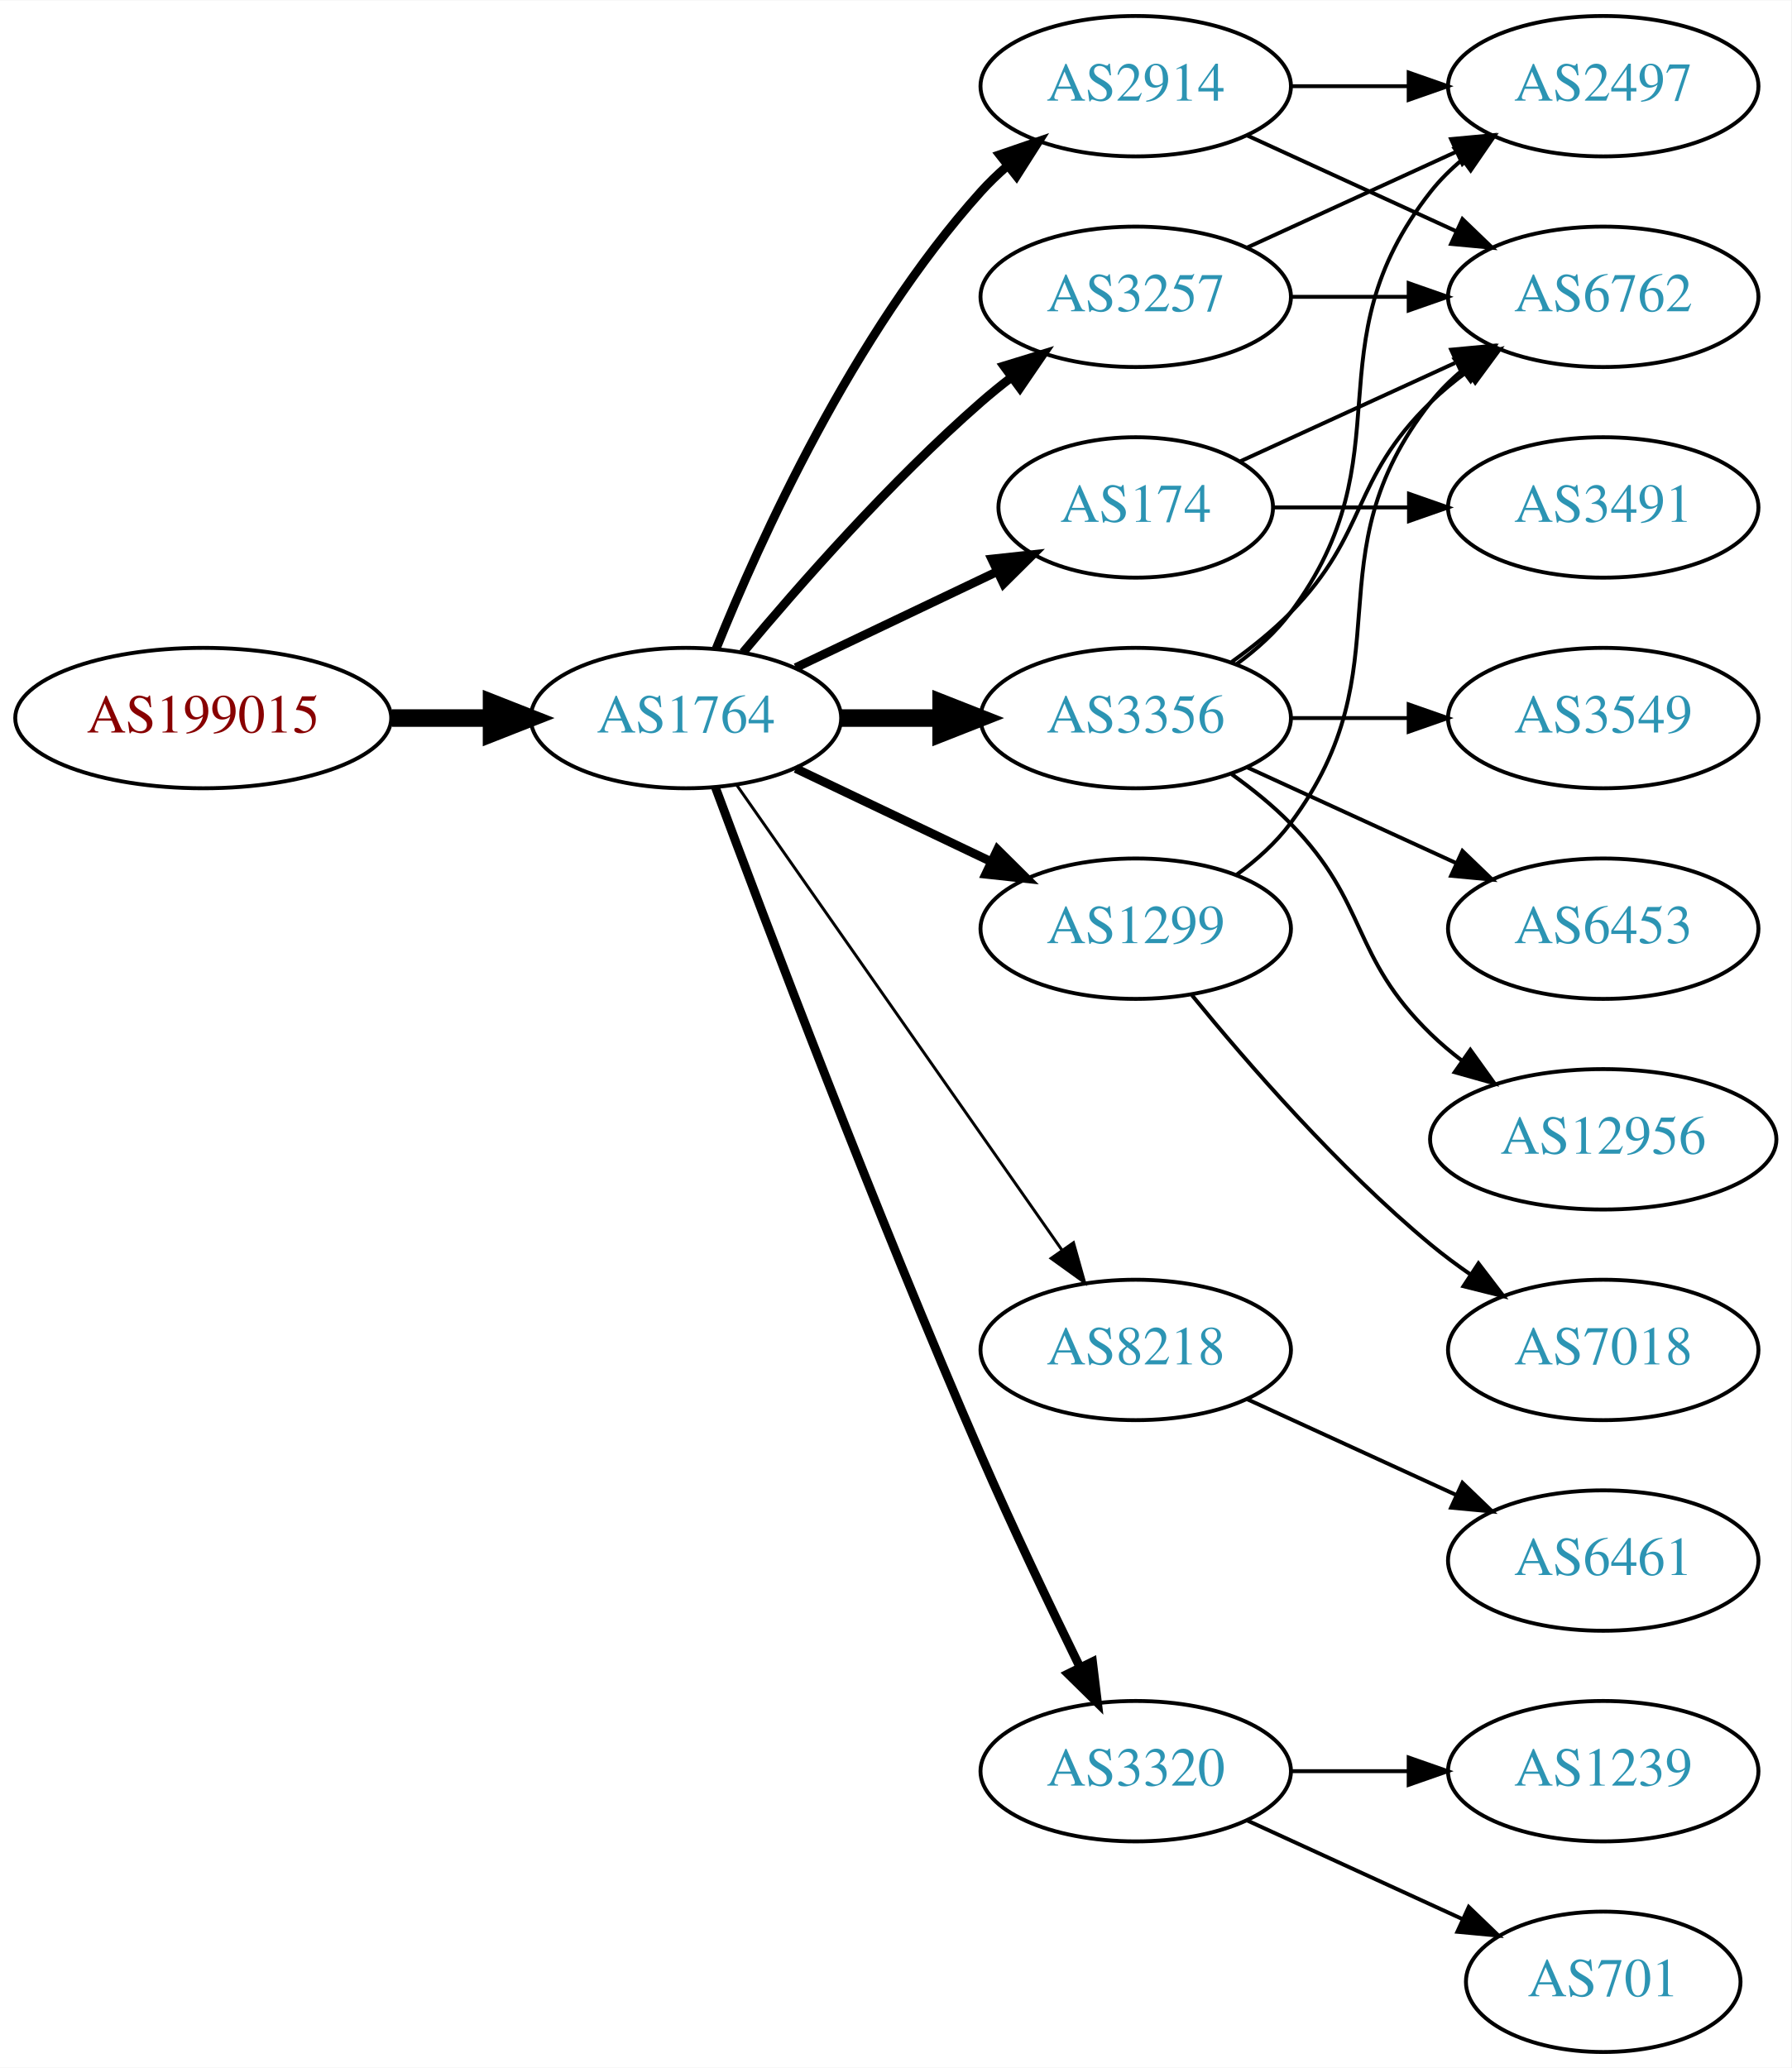
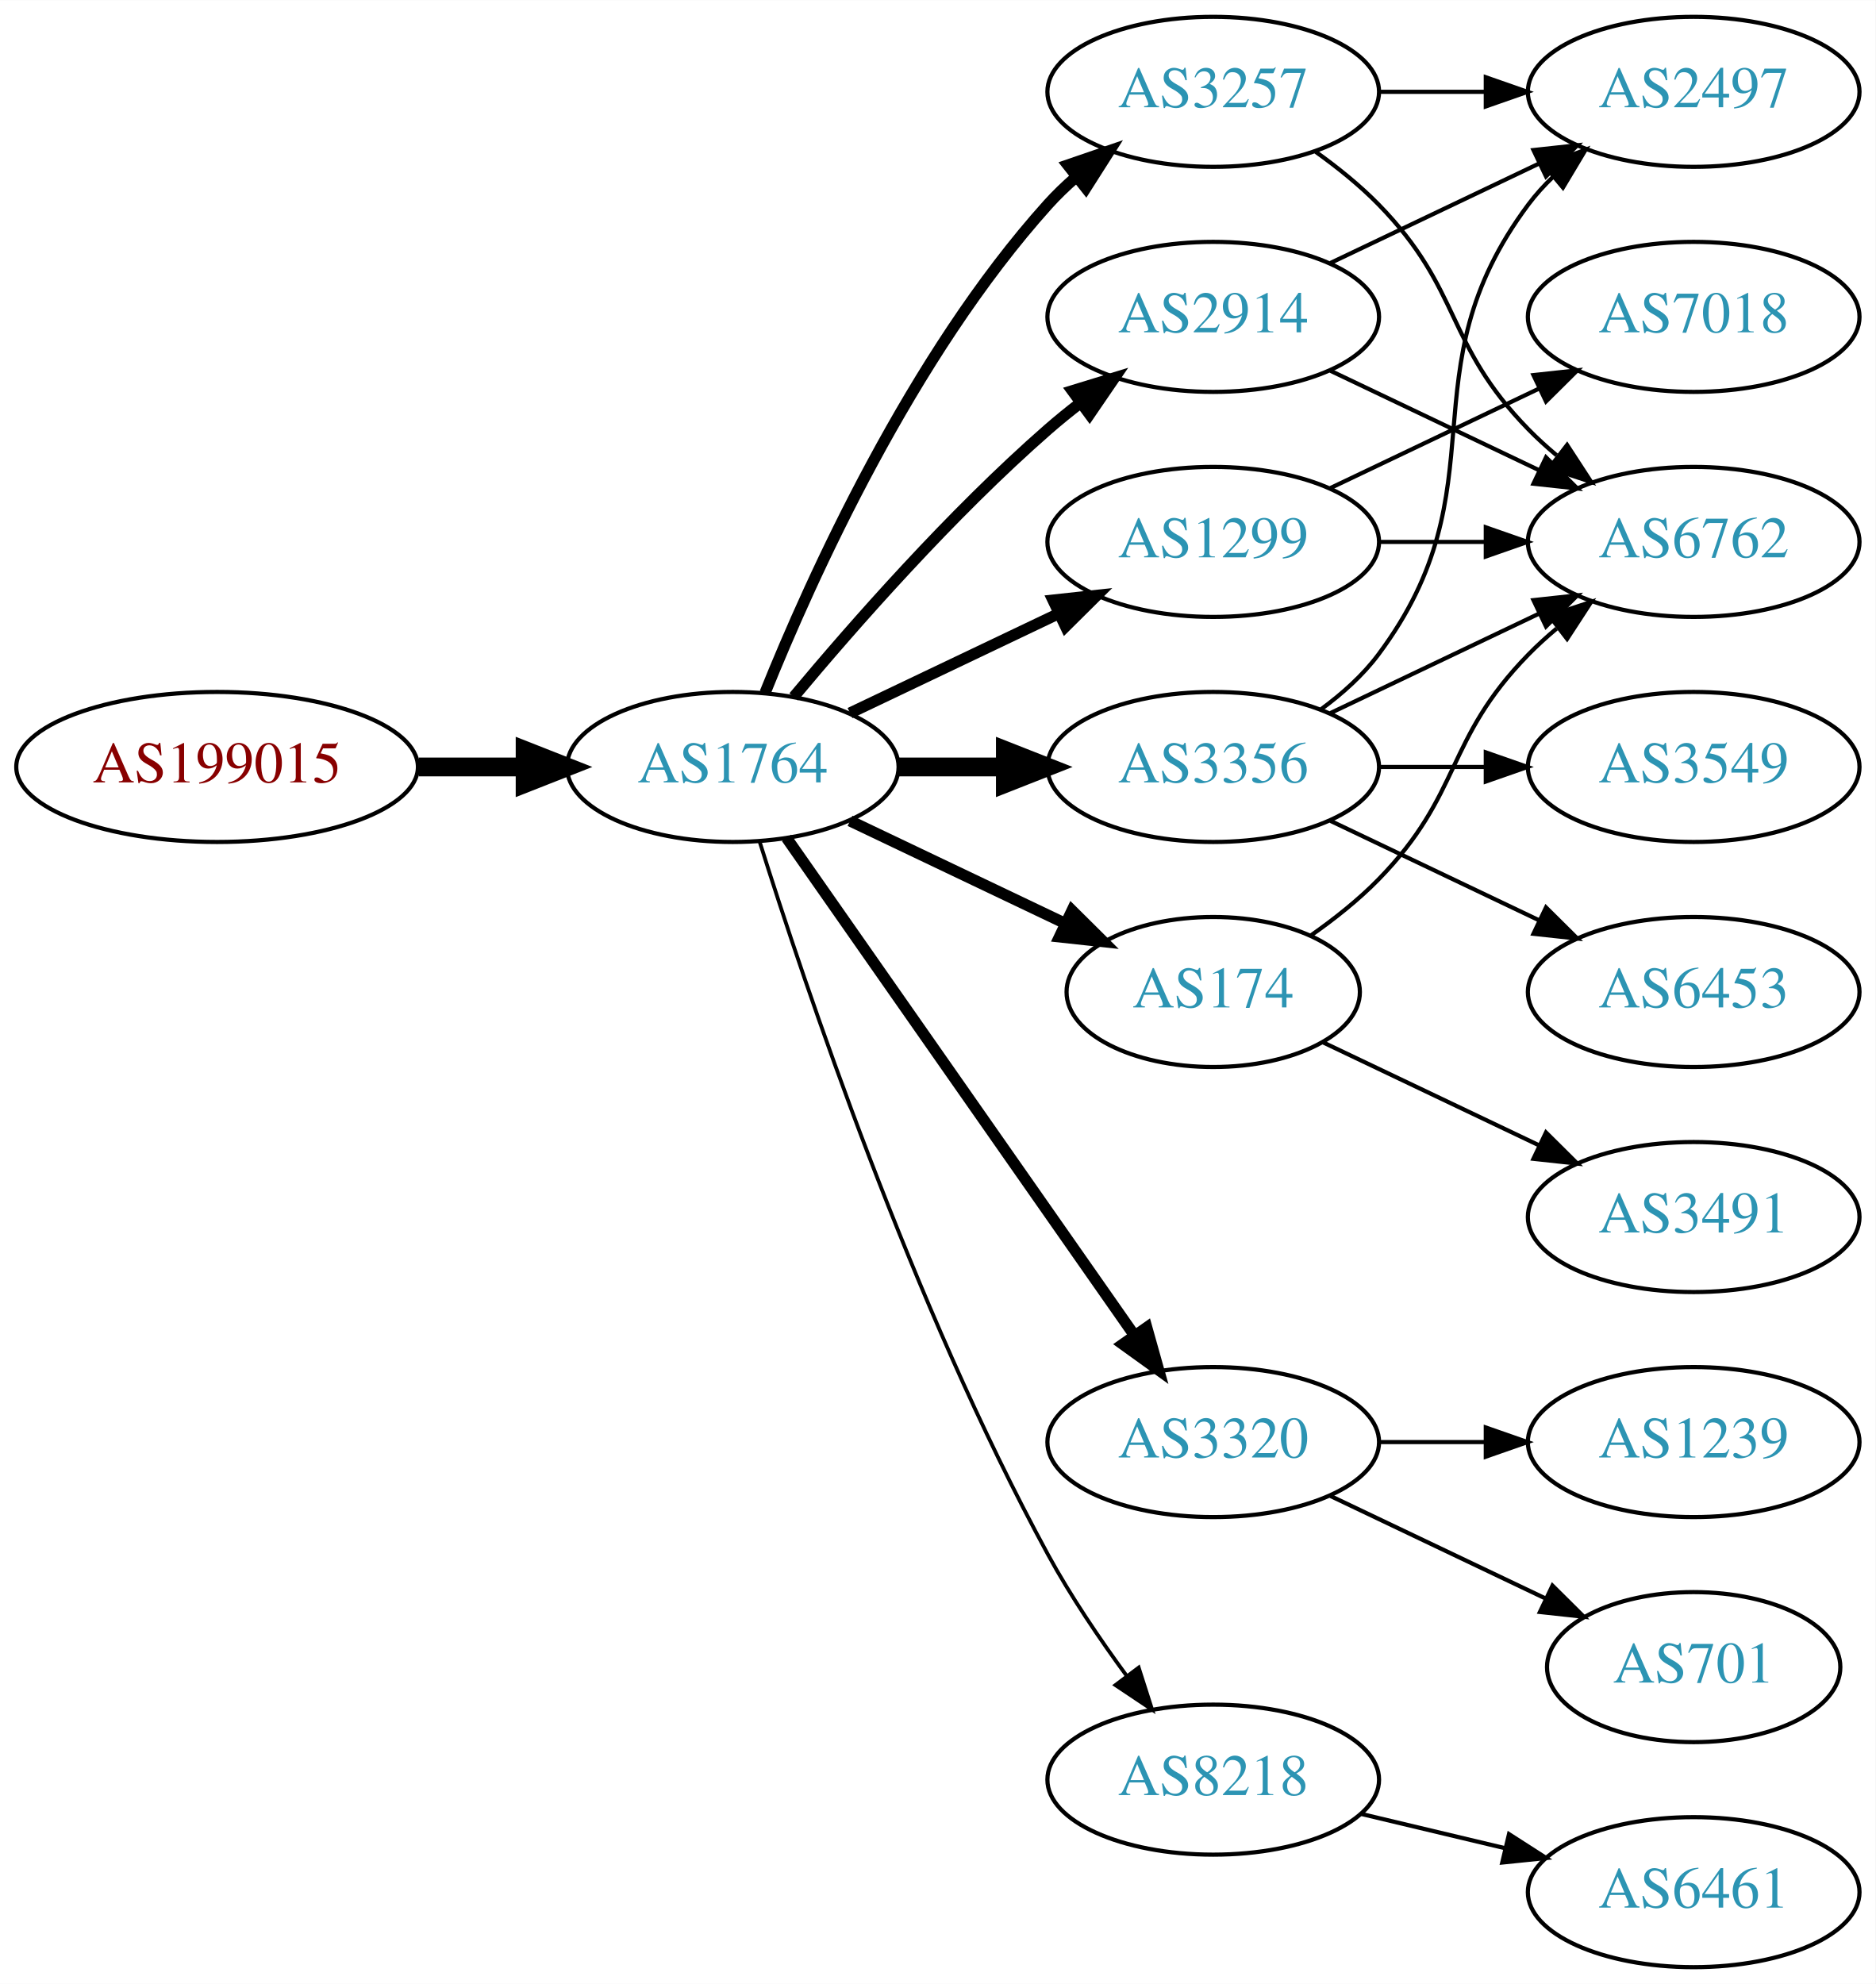
- <svg xmlns="http://www.w3.org/2000/svg" xmlns:xlink="http://www.w3.org/1999/xlink" width="459pt" height="530pt" viewBox="0.00 0.00 459.17 530.00">
-   <g id="graph0" class="graph" transform="scale(1 1) rotate(0) translate(4 526)">
-     <polygon fill="white" stroke="none" points="-4,4 -4,-526 455.17,-526 455.17,4 -4,4" />
+ <svg xmlns="http://www.w3.org/2000/svg" xmlns:xlink="http://www.w3.org/1999/xlink" width="450pt" height="476pt" viewBox="0.00 0.00 450.07 476.00">
+   <g id="graph0" class="graph" transform="scale(1 1) rotate(0) translate(4 472)">
+     <polygon fill="white" stroke="none" points="-4,4 -4,-472 446.07,-472 446.07,4 -4,4" />
    <g id="node1" class="node">
      <g id="a_node1">
        <a xlink:href="/asn/199015" xlink:title="AS199015 ~ Frequentis AG [AT]">
-           <ellipse fill="#ffffff" stroke="black" cx="48.096" cy="-342" rx="48.192" ry="18" />
-           <text text-anchor="middle" x="48.096" y="-338.3" font-family="Times,serif" font-size="14.00" fill="#880000">AS199015</text>
+           <ellipse fill="#ffffff" stroke="black" cx="48.096" cy="-288" rx="48.192" ry="18" />
+           <text text-anchor="middle" x="48.096" y="-284.3" font-family="Times,serif" font-size="14.00" fill="#880000">AS199015</text>
        </a>
      </g>
    </g>
    <g id="node2" class="node">
      <g id="a_node2">
        <a xlink:href="/asn/1764" xlink:title="AS1764 ~ NEXTLAYER-AS [AT]">
-           <ellipse fill="#ffffff" stroke="black" cx="171.838" cy="-342" rx="39.794" ry="18" />
-           <text text-anchor="middle" x="171.838" y="-338.3" font-family="Times,serif" font-size="14.00" fill="#2c94b3">AS1764</text>
+           <ellipse fill="#ffffff" stroke="black" cx="171.838" cy="-288" rx="39.794" ry="18" />
+           <text text-anchor="middle" x="171.838" y="-284.3" font-family="Times,serif" font-size="14.00" fill="#2c94b3">AS1764</text>
        </a>
      </g>
    </g>
    <g id="edge1" class="edge">
-       <path fill="none" stroke="black" stroke-width="4.5" d="M96.513,-342C104.867,-342 113.577,-342 121.969,-342" />
-       <polygon fill="black" stroke="black" stroke-width="4.5" points="122.004,-345.938 132.004,-342 122.004,-338.063 122.004,-345.938" />
+       <path fill="none" stroke="black" stroke-width="4.5" d="M96.513,-288C104.867,-288 113.577,-288 121.969,-288" />
+       <polygon fill="black" stroke="black" stroke-width="4.5" points="122.004,-291.938 132.004,-288 122.004,-284.063 122.004,-291.938" />
    </g>
    <g id="node3" class="node">
      <g id="a_node3">
+         <a xlink:href="/asn/2914" xlink:title="AS2914 ~ NTT America, Inc. [US]">
+           <ellipse fill="#ffffff" stroke="black" cx="287.131" cy="-396" rx="39.794" ry="18" />
+           <text text-anchor="middle" x="287.131" y="-392.3" font-family="Times,serif" font-size="14.00" fill="#2c94b3">AS2914</text>
+         </a>
+       </g>
+     </g>
+     <g id="edge2" class="edge">
+       <path fill="none" stroke="black" stroke-width="2.7" d="M186.468,-304.817C200.751,-321.929 224.297,-348.745 247.484,-369 249.95,-371.154 252.589,-373.294 255.286,-375.372" />
+       <polygon fill="black" stroke="black" stroke-width="2.7" points="253.311,-378.264 263.44,-381.37 257.459,-372.625 253.311,-378.264" />
+     </g>
+     <g id="node4" class="node">
+       <g id="a_node4">
        <a xlink:href="/asn/3257" xlink:title="AS3257 ~ GTT [DE]">
          <ellipse fill="#ffffff" stroke="black" cx="287.131" cy="-450" rx="39.794" ry="18" />
          <text text-anchor="middle" x="287.131" y="-446.3" font-family="Times,serif" font-size="14.00" fill="#2c94b3">AS3257</text>
        </a>
      </g>
    </g>
-     <g id="edge2" class="edge">
-       <path fill="none" stroke="black" stroke-width="2.25" d="M186.468,-358.817C200.751,-375.929 224.297,-402.745 247.484,-423 249.95,-425.154 252.589,-427.294 255.286,-429.372" />
-       <polygon fill="black" stroke="black" stroke-width="2.25" points="253.311,-432.264 263.44,-435.37 257.459,-426.625 253.311,-432.264" />
-     </g>
-     <g id="node4" class="node">
-       <g id="a_node4">
-         <a xlink:href="/asn/8218" xlink:title="AS8218 ~ legacy Neotelecoms [FR]">
-           <ellipse fill="#ffffff" stroke="black" cx="287.131" cy="-180" rx="39.794" ry="18" />
-           <text text-anchor="middle" x="287.131" y="-176.3" font-family="Times,serif" font-size="14.00" fill="#2c94b3">AS8218</text>
-         </a>
-       </g>
-     </g>
    <g id="edge3" class="edge">
-       <path fill="none" stroke="black" stroke-width="0.75" d="M184.748,-324.969C204.67,-296.483 244.859,-239.015 268.209,-205.626" />
-       <polygon fill="black" stroke="black" stroke-width="0.75" points="271.176,-207.491 274.039,-197.29 265.44,-203.479 271.176,-207.491" />
+       <path fill="none" stroke="black" stroke-width="2.7" d="M179.586,-305.787C190.637,-333.243 214.69,-386.578 247.484,-423 249.487,-425.224 251.706,-427.363 254.038,-429.397" />
+       <polygon fill="black" stroke="black" stroke-width="2.7" points="252.236,-432.433 262.257,-435.873 256.569,-426.935 252.236,-432.433" />
    </g>
    <g id="node5" class="node">
      <g id="a_node5">
-         <a xlink:href="/asn/174" xlink:title="AS174 ~ Cogent Communications [US]">
-           <ellipse fill="#ffffff" stroke="black" cx="287.131" cy="-396" rx="35.194" ry="18" />
-           <text text-anchor="middle" x="287.131" y="-392.3" font-family="Times,serif" font-size="14.00" fill="#2c94b3">AS174</text>
+         <a xlink:href="/asn/1299" xlink:title="AS1299 ~ Telia Carrier [EU]">
+           <ellipse fill="#ffffff" stroke="black" cx="287.131" cy="-342" rx="39.794" ry="18" />
+           <text text-anchor="middle" x="287.131" y="-338.3" font-family="Times,serif" font-size="14.00" fill="#2c94b3">AS1299</text>
        </a>
      </g>
    </g>
    <g id="edge4" class="edge">
-       <path fill="none" stroke="black" stroke-width="2.25" d="M199.974,-354.934C215.406,-362.29 234.892,-371.577 251.427,-379.459" />
-       <polygon fill="black" stroke="black" stroke-width="2.25" points="250.236,-382.768 260.769,-383.911 253.247,-376.449 250.236,-382.768" />
+       <path fill="none" stroke="black" stroke-width="2.7" d="M199.974,-300.934C214.968,-308.081 233.789,-317.052 250.013,-324.785" />
+       <polygon fill="black" stroke="black" stroke-width="2.7" points="248.683,-328.028 259.216,-329.171 251.695,-321.709 248.683,-328.028" />
    </g>
    <g id="node6" class="node">
      <g id="a_node6">
-         <a xlink:href="/asn/3356" xlink:title="AS3356 ~ Level 3 Parent, LLC [US]">
-           <ellipse fill="#ffffff" stroke="black" cx="287.131" cy="-342" rx="39.794" ry="18" />
-           <text text-anchor="middle" x="287.131" y="-338.3" font-family="Times,serif" font-size="14.00" fill="#2c94b3">AS3356</text>
+         <a xlink:href="/asn/3320" xlink:title="AS3320 ~ DTAG [DE]">
+           <ellipse fill="#ffffff" stroke="black" cx="287.131" cy="-126" rx="39.794" ry="18" />
+           <text text-anchor="middle" x="287.131" y="-122.3" font-family="Times,serif" font-size="14.00" fill="#2c94b3">AS3320</text>
        </a>
      </g>
    </g>
    <g id="edge5" class="edge">
-       <path fill="none" stroke="black" stroke-width="4.5" d="M211.51,-342C219.713,-342 228.477,-342 237.009,-342" />
-       <polygon fill="black" stroke="black" stroke-width="4.5" points="237.248,-345.938 247.248,-342 237.248,-338.063 237.248,-345.938" />
+       <path fill="none" stroke="black" stroke-width="2.7" d="M184.748,-270.969C204.67,-242.483 244.859,-185.015 268.209,-151.626" />
+       <polygon fill="black" stroke="black" stroke-width="2.7" points="271.176,-153.491 274.039,-143.29 265.44,-149.479 271.176,-153.491" />
    </g>
    <g id="node7" class="node">
      <g id="a_node7">
-         <a xlink:href="/asn/3320" xlink:title="AS3320 ~ DTAG [DE]">
-           <ellipse fill="#ffffff" stroke="black" cx="287.131" cy="-72" rx="39.794" ry="18" />
-           <text text-anchor="middle" x="287.131" y="-68.3" font-family="Times,serif" font-size="14.00" fill="#2c94b3">AS3320</text>
+         <a xlink:href="/asn/3356" xlink:title="AS3356 ~ Level 3 Parent, LLC [US]">
+           <ellipse fill="#ffffff" stroke="black" cx="287.131" cy="-288" rx="39.794" ry="18" />
+           <text text-anchor="middle" x="287.131" y="-284.3" font-family="Times,serif" font-size="14.00" fill="#2c94b3">AS3356</text>
        </a>
      </g>
    </g>
    <g id="edge6" class="edge">
-       <path fill="none" stroke="black" stroke-width="2.25" d="M179.431,-324.113C191.975,-290.364 220.443,-215.104 247.484,-153 255.469,-134.663 265.162,-114.351 272.844,-98.654" />
-       <polygon fill="black" stroke="black" stroke-width="2.25" points="276.056,-100.053 277.333,-89.536 269.776,-96.961 276.056,-100.053" />
+       <path fill="none" stroke="black" stroke-width="4.5" d="M211.51,-288C219.713,-288 228.477,-288 237.009,-288" />
+       <polygon fill="black" stroke="black" stroke-width="4.5" points="237.248,-291.938 247.248,-288 237.248,-284.063 237.248,-291.938" />
    </g>
    <g id="node8" class="node">
      <g id="a_node8">
-         <a xlink:href="/asn/1299" xlink:title="AS1299 ~ Telia Carrier [EU]">
-           <ellipse fill="#ffffff" stroke="black" cx="287.131" cy="-288" rx="39.794" ry="18" />
-           <text text-anchor="middle" x="287.131" y="-284.3" font-family="Times,serif" font-size="14.00" fill="#2c94b3">AS1299</text>
+         <a xlink:href="/asn/174" xlink:title="AS174 ~ Cogent Communications [US]">
+           <ellipse fill="#ffffff" stroke="black" cx="287.131" cy="-234" rx="35.194" ry="18" />
+           <text text-anchor="middle" x="287.131" y="-230.3" font-family="Times,serif" font-size="14.00" fill="#2c94b3">AS174</text>
        </a>
      </g>
    </g>
    <g id="edge7" class="edge">
-       <path fill="none" stroke="black" stroke-width="2.25" d="M199.974,-329.066C214.968,-321.919 233.789,-312.948 250.013,-305.215" />
-       <polygon fill="black" stroke="black" stroke-width="2.25" points="251.695,-308.291 259.216,-300.829 248.683,-301.972 251.695,-308.291" />
+       <path fill="none" stroke="black" stroke-width="2.7" d="M199.974,-275.066C215.406,-267.71 234.892,-258.423 251.427,-250.541" />
+       <polygon fill="black" stroke="black" stroke-width="2.7" points="253.247,-253.551 260.769,-246.089 250.236,-247.232 253.247,-253.551" />
    </g>
    <g id="node9" class="node">
      <g id="a_node9">
-         <a xlink:href="/asn/2914" xlink:title="AS2914 ~ NTT America, Inc. [US]">
-           <ellipse fill="#ffffff" stroke="black" cx="287.131" cy="-504" rx="39.794" ry="18" />
-           <text text-anchor="middle" x="287.131" y="-500.3" font-family="Times,serif" font-size="14.00" fill="#2c94b3">AS2914</text>
+         <a xlink:href="/asn/8218" xlink:title="AS8218 ~ legacy Neotelecoms [FR]">
+           <ellipse fill="#ffffff" stroke="black" cx="287.131" cy="-45" rx="39.794" ry="18" />
+           <text text-anchor="middle" x="287.131" y="-41.3" font-family="Times,serif" font-size="14.00" fill="#2c94b3">AS8218</text>
        </a>
      </g>
    </g>
    <g id="edge8" class="edge">
-       <path fill="none" stroke="black" stroke-width="2.25" d="M179.586,-359.787C190.637,-387.243 214.69,-440.578 247.484,-477 249.487,-479.224 251.706,-481.363 254.038,-483.397" />
-       <polygon fill="black" stroke="black" stroke-width="2.25" points="252.236,-486.433 262.257,-489.873 256.569,-480.935 252.236,-486.433" />
+       <path fill="none" stroke="black" stroke-width="0.9" d="M178.259,-270.159C189.03,-235.854 214.921,-158.797 247.484,-99 252.916,-89.026 259.89,-78.731 266.416,-69.84" />
+       <polygon fill="black" stroke="black" stroke-width="0.9" points="269.249,-71.895 272.47,-61.802 263.658,-67.684 269.249,-71.895" />
    </g>
    <g id="node10" class="node">
      <g id="a_node10">
        <a xlink:href="/asn/2497" xlink:title="AS2497 ~ Internet Initiative Japan Inc. [JP]">
-           <ellipse fill="#ffffff" stroke="black" cx="406.973" cy="-504" rx="39.794" ry="18" />
-           <text text-anchor="middle" x="406.973" y="-500.3" font-family="Times,serif" font-size="14.00" fill="#2c94b3">AS2497</text>
-         </a>
-       </g>
-     </g>
-     <g id="edge9" class="edge">
-       <path fill="none" stroke="black" d="M315.76,-462.661C331.717,-469.973 351.987,-479.261 369.27,-487.181" />
-       <polygon fill="black" stroke="black" points="367.969,-490.435 378.518,-491.419 370.885,-484.071 367.969,-490.435" />
+           <ellipse fill="#ffffff" stroke="black" cx="402.424" cy="-450" rx="39.794" ry="18" />
+           <text text-anchor="middle" x="402.424" y="-446.3" font-family="Times,serif" font-size="14.00" fill="#2c94b3">AS2497</text>
+         </a>
+       </g>
+     </g>
+     <g id="edge22" class="edge">
+       <path fill="none" stroke="black" d="M315.267,-408.934C330.261,-416.081 349.082,-425.052 365.306,-432.785" />
+       <polygon fill="black" stroke="black" points="363.976,-436.028 374.509,-437.171 366.988,-429.709 363.976,-436.028" />
    </g>
    <g id="node11" class="node">
      <g id="a_node11">
        <a xlink:href="/asn/6762" xlink:title="AS6762 ~ TELECOM ITALIA SPARKLE S.p.A. [IT]">
-           <ellipse fill="#ffffff" stroke="black" cx="406.973" cy="-450" rx="39.794" ry="18" />
-           <text text-anchor="middle" x="406.973" y="-446.3" font-family="Times,serif" font-size="14.00" fill="#2c94b3">AS6762</text>
-         </a>
-       </g>
+           <ellipse fill="#ffffff" stroke="black" cx="402.424" cy="-342" rx="39.794" ry="18" />
+           <text text-anchor="middle" x="402.424" y="-338.3" font-family="Times,serif" font-size="14.00" fill="#2c94b3">AS6762</text>
+         </a>
+       </g>
+     </g>
+     <g id="edge21" class="edge">
+       <path fill="none" stroke="black" d="M315.267,-383.066C330.261,-375.919 349.082,-366.948 365.306,-359.215" />
+       <polygon fill="black" stroke="black" points="366.988,-362.291 374.509,-354.829 363.976,-355.972 366.988,-362.291" />
+     </g>
+     <g id="edge9" class="edge">
+       <path fill="none" stroke="black" d="M326.803,-450C335.006,-450 343.77,-450 352.302,-450" />
+       <polygon fill="black" stroke="black" points="352.541,-453.5 362.541,-450 352.541,-446.5 352.541,-453.5" />
    </g>
    <g id="edge10" class="edge">
-       <path fill="none" stroke="black" d="M327.044,-450C336.597,-450 346.947,-450 356.909,-450" />
-       <polygon fill="black" stroke="black" points="357.102,-453.5 367.102,-450 357.102,-446.5 357.102,-453.5" />
+       <path fill="none" stroke="black" d="M311.725,-435.611C316.981,-431.852 322.313,-427.563 326.777,-423 346.95,-402.383 342.605,-389.617 362.777,-369 364.87,-366.861 367.154,-364.782 369.53,-362.79" />
+       <polygon fill="black" stroke="black" points="372.049,-365.268 377.83,-356.389 367.774,-359.725 372.049,-365.268" />
+     </g>
+     <g id="edge12" class="edge">
+       <path fill="none" stroke="black" d="M326.803,-342C335.006,-342 343.77,-342 352.302,-342" />
+       <polygon fill="black" stroke="black" points="352.541,-345.5 362.541,-342 352.541,-338.5 352.541,-345.5" />
    </g>
    <g id="node12" class="node">
      <g id="a_node12">
-         <a xlink:href="/asn/6461" xlink:title="AS6461 ~ Zayo Bandwidth [US]">
-           <ellipse fill="#ffffff" stroke="black" cx="406.973" cy="-126" rx="39.794" ry="18" />
-           <text text-anchor="middle" x="406.973" y="-122.3" font-family="Times,serif" font-size="14.00" fill="#2c94b3">AS6461</text>
+         <a xlink:href="/asn/7018" xlink:title="AS7018 ~ AT&amp;T Services, Inc. [US]">
+           <ellipse fill="#ffffff" stroke="black" cx="402.424" cy="-396" rx="39.794" ry="18" />
+           <text text-anchor="middle" x="402.424" y="-392.3" font-family="Times,serif" font-size="14.00" fill="#2c94b3">AS7018</text>
        </a>
      </g>
    </g>
    <g id="edge11" class="edge">
-       <path fill="none" stroke="black" d="M315.76,-167.339C331.717,-160.027 351.987,-150.739 369.27,-142.819" />
-       <polygon fill="black" stroke="black" points="370.885,-145.929 378.518,-138.581 367.969,-139.565 370.885,-145.929" />
-     </g>
-     <g id="edge13" class="edge">
-       <path fill="none" stroke="black" d="M313.992,-407.851C330.113,-415.238 351.115,-424.862 368.98,-433.048" />
-       <polygon fill="black" stroke="black" points="367.983,-436.441 378.532,-437.425 370.899,-430.077 367.983,-436.441" />
+       <path fill="none" stroke="black" d="M315.267,-354.934C330.261,-362.081 349.082,-371.052 365.306,-378.785" />
+       <polygon fill="black" stroke="black" points="363.976,-382.028 374.509,-383.171 366.988,-375.709 363.976,-382.028" />
    </g>
    <g id="node13" class="node">
      <g id="a_node13">
-         <a xlink:href="/asn/3491" xlink:title="AS3491 ~ PCCW Global, Inc. [US]">
-           <ellipse fill="#ffffff" stroke="black" cx="406.973" cy="-396" rx="39.794" ry="18" />
-           <text text-anchor="middle" x="406.973" y="-392.3" font-family="Times,serif" font-size="14.00" fill="#2c94b3">AS3491</text>
-         </a>
-       </g>
-     </g>
-     <g id="edge12" class="edge">
-       <path fill="none" stroke="black" d="M322.533,-396C333.357,-396 345.524,-396 357.151,-396" />
-       <polygon fill="black" stroke="black" points="357.182,-399.5 367.182,-396 357.182,-392.5 357.182,-399.5" />
-     </g>
-     <g id="edge17" class="edge">
-       <path fill="none" stroke="black" d="M313.062,-355.882C318.138,-359.611 323.056,-364.016 326.777,-369 357.049,-409.542 331.479,-437.246 362.777,-477 365.102,-479.953 367.846,-482.67 370.805,-485.147" />
-       <polygon fill="black" stroke="black" points="368.865,-488.064 379.002,-491.145 372.998,-482.415 368.865,-488.064" />
-     </g>
-     <g id="edge18" class="edge">
-       <path fill="none" stroke="black" d="M311.725,-356.389C316.981,-360.148 322.313,-364.437 326.777,-369 346.95,-389.617 342.084,-402.906 362.777,-423 365.623,-425.763 368.796,-428.386 372.096,-430.834" />
-       <polygon fill="black" stroke="black" points="370.213,-433.786 380.444,-436.538 374.162,-428.006 370.213,-433.786" />
+         <a xlink:href="/asn/701" xlink:title="AS701 ~ UUNET [US]">
+           <ellipse fill="#ffffff" stroke="black" cx="402.424" cy="-72" rx="35.194" ry="18" />
+           <text text-anchor="middle" x="402.424" y="-68.3" font-family="Times,serif" font-size="14.00" fill="#2c94b3">AS701</text>
+         </a>
+       </g>
+     </g>
+     <g id="edge13" class="edge">
+       <path fill="none" stroke="black" d="M315.267,-113.066C330.699,-105.71 350.185,-96.423 366.72,-88.541" />
+       <polygon fill="black" stroke="black" points="368.54,-91.551 376.062,-84.089 365.529,-85.232 368.54,-91.551" />
    </g>
    <g id="node14" class="node">
      <g id="a_node14">
-         <a xlink:href="/asn/3549" xlink:title="AS3549 ~ Level 3 Parent, LLC [US]">
-           <ellipse fill="#ffffff" stroke="black" cx="406.973" cy="-342" rx="39.794" ry="18" />
-           <text text-anchor="middle" x="406.973" y="-338.3" font-family="Times,serif" font-size="14.00" fill="#2c94b3">AS3549</text>
+         <a xlink:href="/asn/1239" xlink:title="AS1239 ~ Sprint [US]">
+           <ellipse fill="#ffffff" stroke="black" cx="402.424" cy="-126" rx="39.794" ry="18" />
+           <text text-anchor="middle" x="402.424" y="-122.3" font-family="Times,serif" font-size="14.00" fill="#2c94b3">AS1239</text>
        </a>
      </g>
    </g>
    <g id="edge14" class="edge">
-       <path fill="none" stroke="black" d="M327.044,-342C336.597,-342 346.947,-342 356.909,-342" />
-       <polygon fill="black" stroke="black" points="357.102,-345.5 367.102,-342 357.102,-338.5 357.102,-345.5" />
+       <path fill="none" stroke="black" d="M326.803,-126C335.006,-126 343.77,-126 352.302,-126" />
+       <polygon fill="black" stroke="black" points="352.541,-129.5 362.541,-126 352.541,-122.5 352.541,-129.5" />
+     </g>
+     <g id="edge15" class="edge">
+       <path fill="none" stroke="black" d="M313.062,-301.882C318.138,-305.611 323.056,-310.016 326.777,-315 357.049,-355.542 332.506,-382.458 362.777,-423 364.522,-425.336 366.529,-427.545 368.693,-429.617" />
+       <polygon fill="black" stroke="black" points="366.57,-432.405 376.493,-436.118 371.052,-427.027 366.57,-432.405" />
+     </g>
+     <g id="edge17" class="edge">
+       <path fill="none" stroke="black" d="M315.267,-300.934C330.261,-308.081 349.082,-317.052 365.306,-324.785" />
+       <polygon fill="black" stroke="black" points="363.976,-328.028 374.509,-329.171 366.988,-321.709 363.976,-328.028" />
    </g>
    <g id="node15" class="node">
      <g id="a_node15">
        <a xlink:href="/asn/6453" xlink:title="AS6453 ~ TATA COMMUNICATIONS (AMERICA) INC [US]">
-           <ellipse fill="#ffffff" stroke="black" cx="406.973" cy="-288" rx="39.794" ry="18" />
-           <text text-anchor="middle" x="406.973" y="-284.3" font-family="Times,serif" font-size="14.00" fill="#2c94b3">AS6453</text>
-         </a>
-       </g>
-     </g>
-     <g id="edge15" class="edge">
-       <path fill="none" stroke="black" d="M315.76,-329.339C331.717,-322.027 351.987,-312.739 369.27,-304.819" />
-       <polygon fill="black" stroke="black" points="370.885,-307.929 378.518,-300.581 367.969,-301.565 370.885,-307.929" />
+           <ellipse fill="#ffffff" stroke="black" cx="402.424" cy="-234" rx="39.794" ry="18" />
+           <text text-anchor="middle" x="402.424" y="-230.3" font-family="Times,serif" font-size="14.00" fill="#2c94b3">AS6453</text>
+         </a>
+       </g>
+     </g>
+     <g id="edge16" class="edge">
+       <path fill="none" stroke="black" d="M315.267,-275.066C330.261,-267.919 349.082,-258.948 365.306,-251.215" />
+       <polygon fill="black" stroke="black" points="366.988,-254.291 374.509,-246.829 363.976,-247.972 366.988,-254.291" />
    </g>
    <g id="node16" class="node">
      <g id="a_node16">
-         <a xlink:href="/asn/12956" xlink:title="AS12956 ~ TELXIUS [ES]">
-           <ellipse fill="#ffffff" stroke="black" cx="406.973" cy="-234" rx="44.393" ry="18" />
-           <text text-anchor="middle" x="406.973" y="-230.3" font-family="Times,serif" font-size="14.00" fill="#2c94b3">AS12956</text>
-         </a>
-       </g>
-     </g>
-     <g id="edge16" class="edge">
-       <path fill="none" stroke="black" d="M311.725,-327.611C316.981,-323.852 322.313,-319.563 326.777,-315 346.95,-294.383 342.084,-281.094 362.777,-261 365.264,-258.586 368.001,-256.278 370.854,-254.1" />
-       <polygon fill="black" stroke="black" points="372.909,-256.934 379.09,-248.329 368.892,-251.202 372.909,-256.934" />
+         <a xlink:href="/asn/3549" xlink:title="AS3549 ~ Level 3 Parent, LLC [US]">
+           <ellipse fill="#ffffff" stroke="black" cx="402.424" cy="-288" rx="39.794" ry="18" />
+           <text text-anchor="middle" x="402.424" y="-284.3" font-family="Times,serif" font-size="14.00" fill="#2c94b3">AS3549</text>
+         </a>
+       </g>
+     </g>
+     <g id="edge18" class="edge">
+       <path fill="none" stroke="black" d="M326.803,-288C335.006,-288 343.77,-288 352.302,-288" />
+       <polygon fill="black" stroke="black" points="352.541,-291.5 362.541,-288 352.541,-284.5 352.541,-291.5" />
+     </g>
+     <g id="edge20" class="edge">
+       <path fill="none" stroke="black" d="M310.514,-247.532C316.156,-251.49 321.969,-256.086 326.777,-261 346.95,-281.617 342.605,-294.383 362.777,-315 364.87,-317.139 367.154,-319.218 369.53,-321.21" />
+       <polygon fill="black" stroke="black" points="367.774,-324.275 377.83,-327.611 372.049,-318.732 367.774,-324.275" />
+     </g>
+     <g id="node17" class="node">
+       <g id="a_node17">
+         <a xlink:href="/asn/3491" xlink:title="AS3491 ~ PCCW Global, Inc. [US]">
+           <ellipse fill="#ffffff" stroke="black" cx="402.424" cy="-180" rx="39.794" ry="18" />
+           <text text-anchor="middle" x="402.424" y="-176.3" font-family="Times,serif" font-size="14.00" fill="#2c94b3">AS3491</text>
+         </a>
+       </g>
+     </g>
+     <g id="edge19" class="edge">
+       <path fill="none" stroke="black" d="M313.556,-221.881C328.859,-214.587 348.582,-205.186 365.464,-197.14" />
+       <polygon fill="black" stroke="black" points="366.983,-200.293 374.504,-192.831 363.971,-193.974 366.983,-200.293" />
    </g>
    <g id="node18" class="node">
      <g id="a_node18">
-         <a xlink:href="/asn/1239" xlink:title="AS1239 ~ Sprint [US]">
-           <ellipse fill="#ffffff" stroke="black" cx="406.973" cy="-72" rx="39.794" ry="18" />
-           <text text-anchor="middle" x="406.973" y="-68.3" font-family="Times,serif" font-size="14.00" fill="#2c94b3">AS1239</text>
+         <a xlink:href="/asn/6461" xlink:title="AS6461 ~ Zayo Bandwidth [US]">
+           <ellipse fill="#ffffff" stroke="black" cx="402.424" cy="-18" rx="39.794" ry="18" />
+           <text text-anchor="middle" x="402.424" y="-14.3" font-family="Times,serif" font-size="14.00" fill="#2c94b3">AS6461</text>
        </a>
      </g>
    </g>
    <g id="edge23" class="edge">
-       <path fill="none" stroke="black" d="M327.044,-72C336.597,-72 346.947,-72 356.909,-72" />
-       <polygon fill="black" stroke="black" points="357.102,-75.5 367.102,-72 357.102,-68.5 357.102,-75.5" />
-     </g>
-     <g id="node19" class="node">
-       <g id="a_node19">
-         <a xlink:href="/asn/701" xlink:title="AS701 ~ UUNET [US]">
-           <ellipse fill="#ffffff" stroke="black" cx="406.973" cy="-18" rx="35.194" ry="18" />
-           <text text-anchor="middle" x="406.973" y="-14.3" font-family="Times,serif" font-size="14.00" fill="#2c94b3">AS701</text>
-         </a>
-       </g>
-     </g>
-     <g id="edge24" class="edge">
-       <path fill="none" stroke="black" d="M315.76,-59.339C332.176,-51.817 353.158,-42.202 370.754,-34.139" />
-       <polygon fill="black" stroke="black" points="372.499,-37.189 380.132,-29.842 369.583,-30.826 372.499,-37.189" />
-     </g>
-     <g id="edge22" class="edge">
-       <path fill="none" stroke="black" d="M313.062,-301.882C318.138,-305.611 323.056,-310.016 326.777,-315 357.049,-355.542 331.479,-383.246 362.777,-423 365.102,-425.953 367.846,-428.67 370.805,-431.147" />
-       <polygon fill="black" stroke="black" points="368.865,-434.064 379.002,-437.145 372.998,-428.415 368.865,-434.064" />
-     </g>
-     <g id="node17" class="node">
-       <g id="a_node17">
-         <a xlink:href="/asn/7018" xlink:title="AS7018 ~ AT&amp;T Services, Inc. [US]">
-           <ellipse fill="#ffffff" stroke="black" cx="406.973" cy="-180" rx="39.794" ry="18" />
-           <text text-anchor="middle" x="406.973" y="-176.3" font-family="Times,serif" font-size="14.00" fill="#2c94b3">AS7018</text>
-         </a>
-       </g>
-     </g>
-     <g id="edge21" class="edge">
-       <path fill="none" stroke="black" d="M301.55,-270.935C315.665,-253.625 339.079,-226.655 362.777,-207 365.994,-204.332 369.494,-201.73 373.065,-199.259" />
-       <polygon fill="black" stroke="black" points="374.988,-202.183 381.421,-193.764 371.143,-196.334 374.988,-202.183" />
-     </g>
-     <g id="edge19" class="edge">
-       <path fill="none" stroke="black" d="M327.044,-504C336.597,-504 346.947,-504 356.909,-504" />
-       <polygon fill="black" stroke="black" points="357.102,-507.5 367.102,-504 357.102,-500.5 357.102,-507.5" />
-     </g>
-     <g id="edge20" class="edge">
-       <path fill="none" stroke="black" d="M315.76,-491.339C331.717,-484.027 351.987,-474.739 369.27,-466.819" />
-       <polygon fill="black" stroke="black" points="370.885,-469.929 378.518,-462.581 367.969,-463.565 370.885,-469.929" />
+       <path fill="none" stroke="black" d="M322.738,-36.752C333.609,-34.162 345.764,-31.265 357.206,-28.538" />
+       <polygon fill="black" stroke="black" points="358.112,-31.92 367.029,-26.197 356.49,-25.111 358.112,-31.92" />
    </g>
  </g>
</svg>
